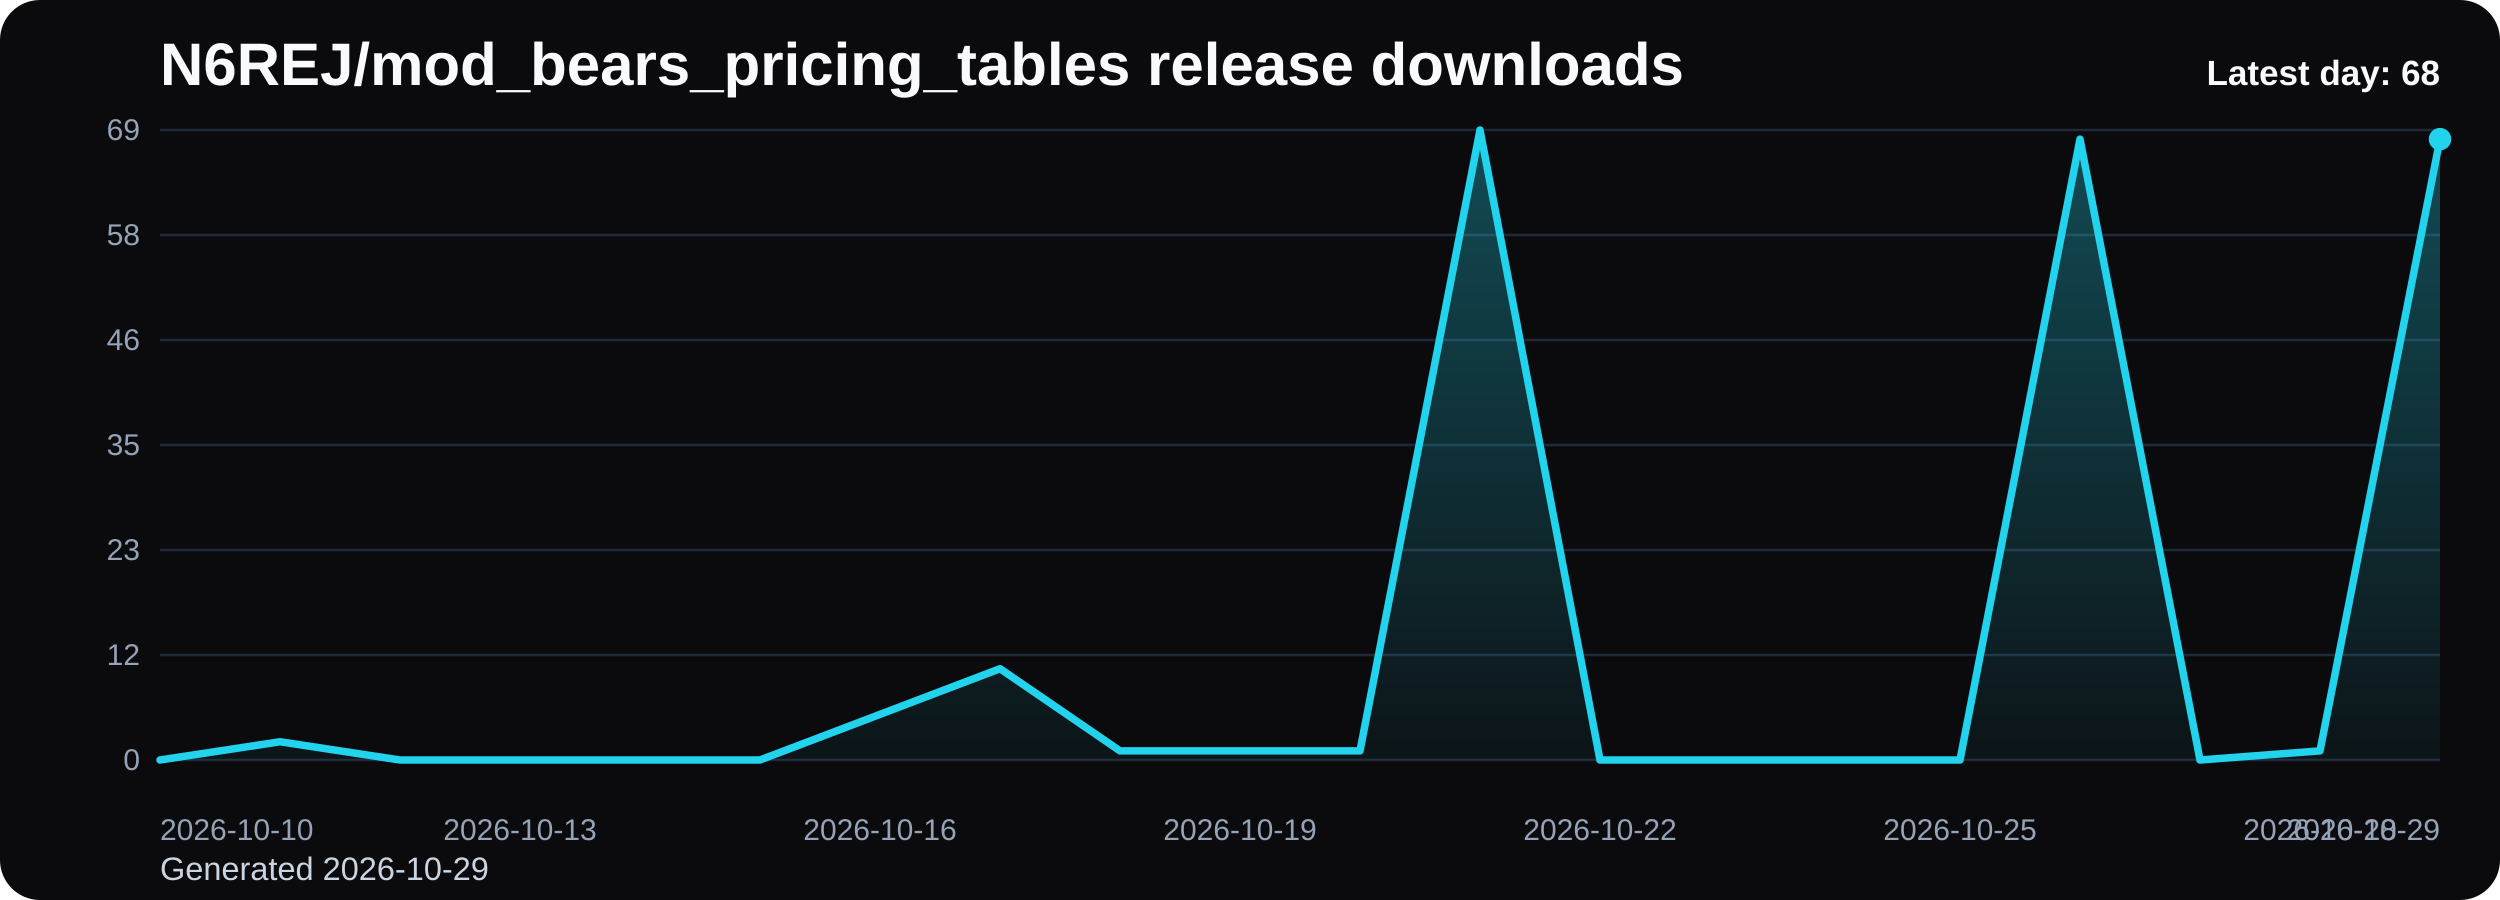
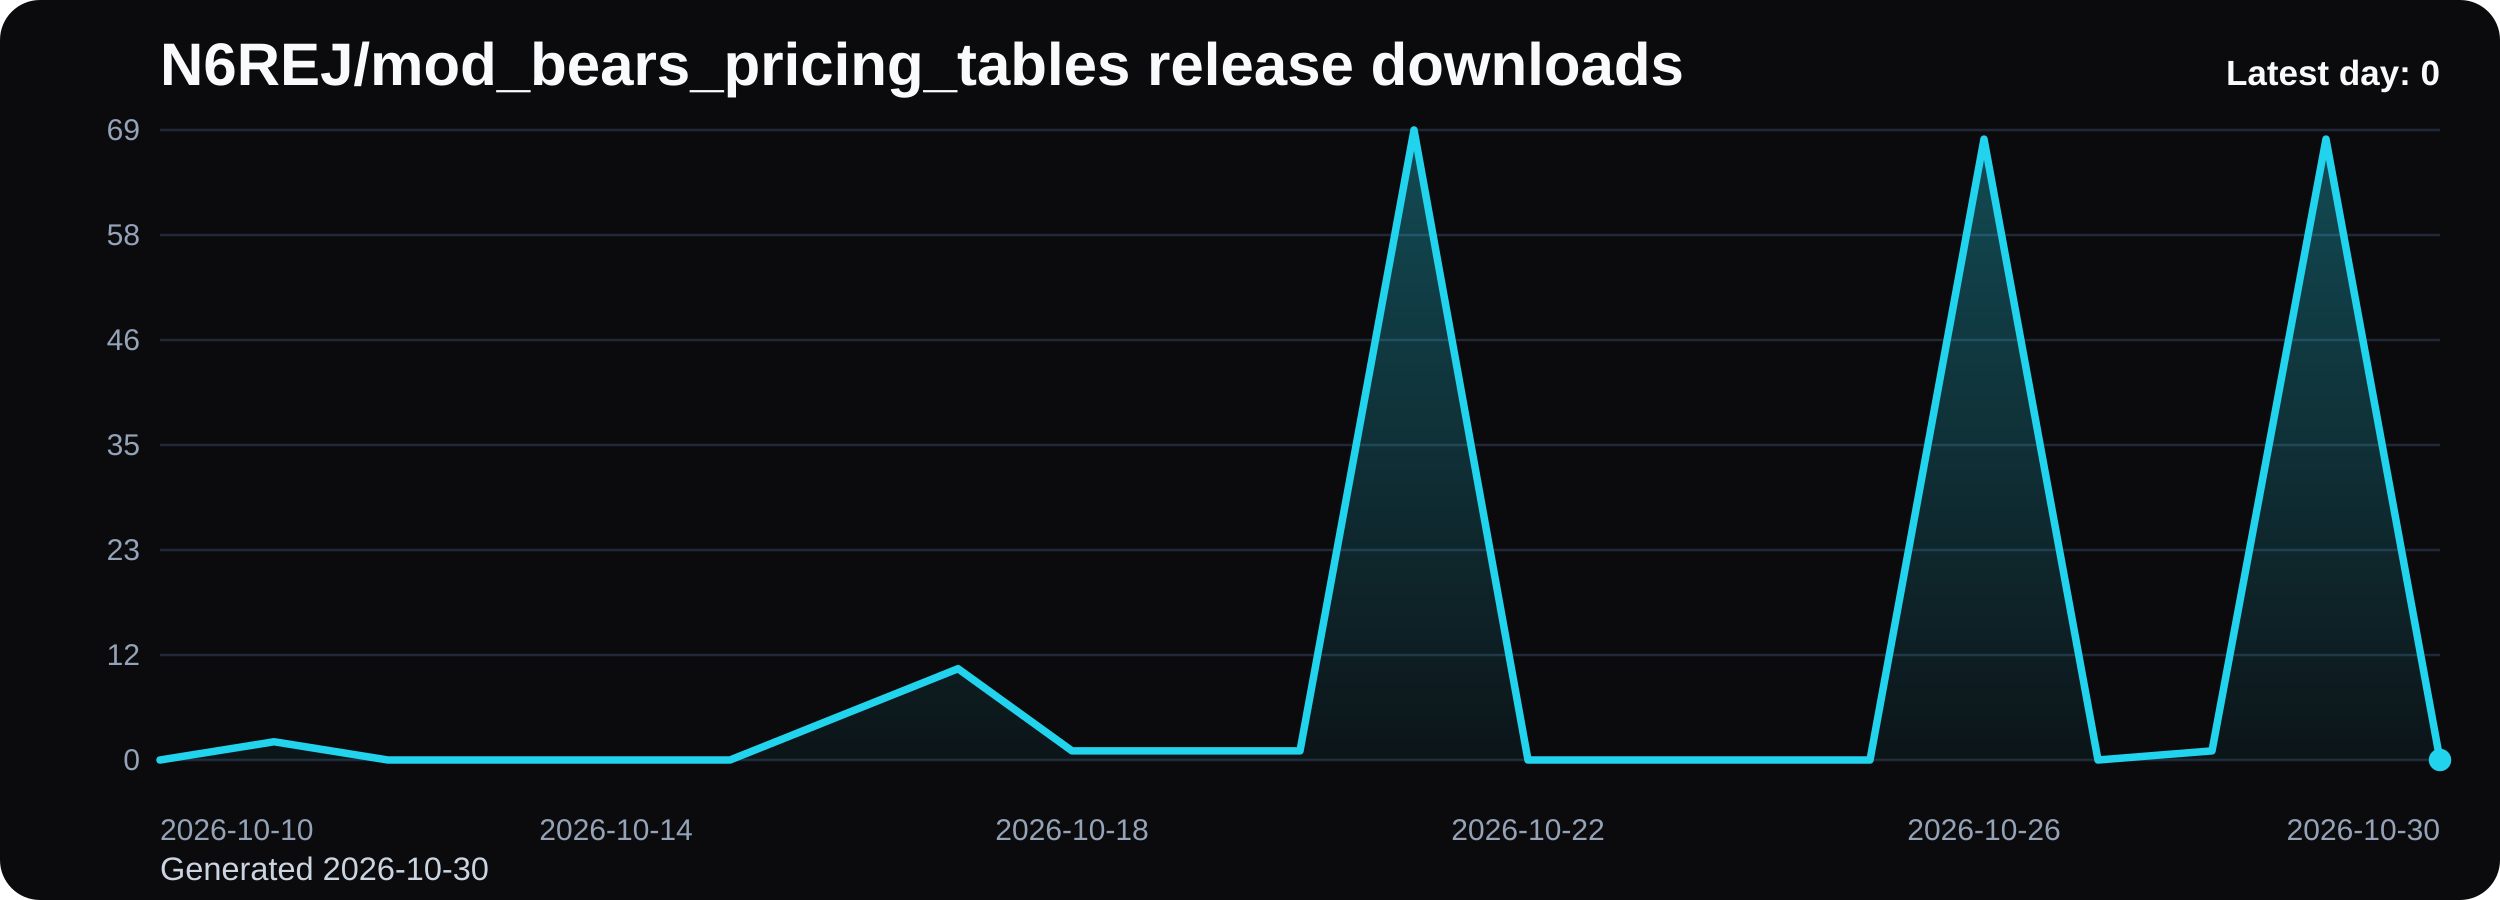
<svg xmlns="http://www.w3.org/2000/svg" viewBox="0 0 1000 360" role="img" aria-label="N6REJ/mod_bears_pricing_tables release downloads chart">
  <defs>
    <linearGradient id="fill-daily-black" x1="0" y1="0" x2="0" y2="1">
      <stop offset="0%" stop-color="#22d3ee" stop-opacity="0.32" />
      <stop offset="100%" stop-color="#22d3ee" stop-opacity="0.05" />
    </linearGradient>
    <style>
      .bg { fill: #0b0b0d; }
      .title { font: 700 24px Arial, sans-serif; fill: #f8fafc; }
      .sub { font: 400 13px Arial, sans-serif; fill: #cbd5e1; }
      .grid { stroke: #1f2937; stroke-width: 1; }
      .axis { font: 400 12px Arial, sans-serif; fill: #94a3b8; }
      .line { fill: none; stroke: #22d3ee; stroke-width: 3; stroke-linecap: round; stroke-linejoin: round; }
      .dot { fill: #22d3ee; }
      .value { font: 600 11px Arial, sans-serif; fill: #cbd5e1; }
      .latest { font: 700 14px Arial, sans-serif; fill: #f8fafc; }
    </style>
  </defs>
  <rect class="bg" x="0" y="0" width="1000" height="360" rx="16" />
  <text class="title" x="64" y="34">N6REJ/mod_bears_pricing_tables release downloads</text>
-   <text class="sub" x="64" y="352">Generated 2026-10-29</text>
+   <text class="sub" x="64" y="352">Generated 2026-10-30</text>
  <line x1="64" y1="52.00" x2="976" y2="52.00" class="grid" />
  <text x="56" y="56.00" text-anchor="end" class="axis">69</text>
  <line x1="64" y1="94.00" x2="976" y2="94.00" class="grid" />
  <text x="56" y="98.00" text-anchor="end" class="axis">58</text>
  <line x1="64" y1="136.00" x2="976" y2="136.00" class="grid" />
  <text x="56" y="140.00" text-anchor="end" class="axis">46</text>
  <line x1="64" y1="178.00" x2="976" y2="178.00" class="grid" />
  <text x="56" y="182.00" text-anchor="end" class="axis">35</text>
  <line x1="64" y1="220.00" x2="976" y2="220.00" class="grid" />
  <text x="56" y="224.00" text-anchor="end" class="axis">23</text>
  <line x1="64" y1="262.00" x2="976" y2="262.00" class="grid" />
  <text x="56" y="266.00" text-anchor="end" class="axis">12</text>
  <line x1="64" y1="304.00" x2="976" y2="304.00" class="grid" />
  <text x="56" y="308.00" text-anchor="end" class="axis">0</text>
-   <path d="M 64.00 304 L 64.00 304.00 L 112.00 296.70 L 160.00 304.00 L 208.00 304.00 L 256.00 304.00 L 304.00 304.00 L 352.00 285.74 L 400.00 267.48 L 448.00 300.35 L 496.00 300.35 L 544.00 300.35 L 592.00 52.00 L 640.00 304.00 L 688.00 304.00 L 736.00 304.00 L 784.00 304.00 L 832.00 55.65 L 880.00 304.00 L 928.00 300.35 L 976.00 55.65 L 976.00 304 Z" fill="url(#fill-daily-black)" />
-   <polyline class="line" points="64.00,304.00 112.00,296.70 160.00,304.00 208.00,304.00 256.00,304.00 304.00,304.00 352.00,285.74 400.00,267.48 448.00,300.35 496.00,300.35 544.00,300.35 592.00,52.00 640.00,304.00 688.00,304.00 736.00,304.00 784.00,304.00 832.00,55.65 880.00,304.00 928.00,300.35 976.00,55.65" />
-   <circle class="dot" cx="976.00" cy="55.65" r="4.5" />
+   <path d="M 64.00 304 L 64.00 304.00 L 109.60 296.70 L 155.20 304.00 L 200.80 304.00 L 246.40 304.00 L 292.00 304.00 L 337.60 285.74 L 383.20 267.48 L 428.80 300.35 L 474.40 300.35 L 520.00 300.35 L 565.60 52.00 L 611.20 304.00 L 656.80 304.00 L 702.40 304.00 L 748.00 304.00 L 793.60 55.65 L 839.20 304.00 L 884.80 300.35 L 930.40 55.65 L 976.00 304.00 L 976.00 304 Z" fill="url(#fill-daily-black)" />
+   <polyline class="line" points="64.00,304.00 109.60,296.70 155.20,304.00 200.80,304.00 246.40,304.00 292.00,304.00 337.60,285.74 383.20,267.48 428.80,300.35 474.40,300.35 520.00,300.35 565.60,52.00 611.20,304.00 656.80,304.00 702.40,304.00 748.00,304.00 793.60,55.65 839.20,304.00 884.80,300.35 930.40,55.65 976.00,304.00" />
+   <circle class="dot" cx="976.00" cy="304.00" r="4.5" />
  <text class="axis" x="64.00" y="336" text-anchor="start">2026-10-10</text>
-   <text class="axis" x="208.00" y="336" text-anchor="middle">2026-10-13</text>
-   <text class="axis" x="352.00" y="336" text-anchor="middle">2026-10-16</text>
-   <text class="axis" x="496.00" y="336" text-anchor="middle">2026-10-19</text>
-   <text class="axis" x="640.00" y="336" text-anchor="middle">2026-10-22</text>
-   <text class="axis" x="784.00" y="336" text-anchor="middle">2026-10-25</text>
-   <text class="axis" x="928.00" y="336" text-anchor="middle">2026-10-28</text>
-   <text class="axis" x="976.00" y="336" text-anchor="end">2026-10-29</text>
-   <text class="latest" x="976" y="34" text-anchor="end">Latest day: 68</text>
+   <text class="axis" x="246.40" y="336" text-anchor="middle">2026-10-14</text>
+   <text class="axis" x="428.80" y="336" text-anchor="middle">2026-10-18</text>
+   <text class="axis" x="611.20" y="336" text-anchor="middle">2026-10-22</text>
+   <text class="axis" x="793.60" y="336" text-anchor="middle">2026-10-26</text>
+   <text class="axis" x="976.00" y="336" text-anchor="end">2026-10-30</text>
+   <text class="latest" x="976" y="34" text-anchor="end">Latest day: 0</text>
</svg>
